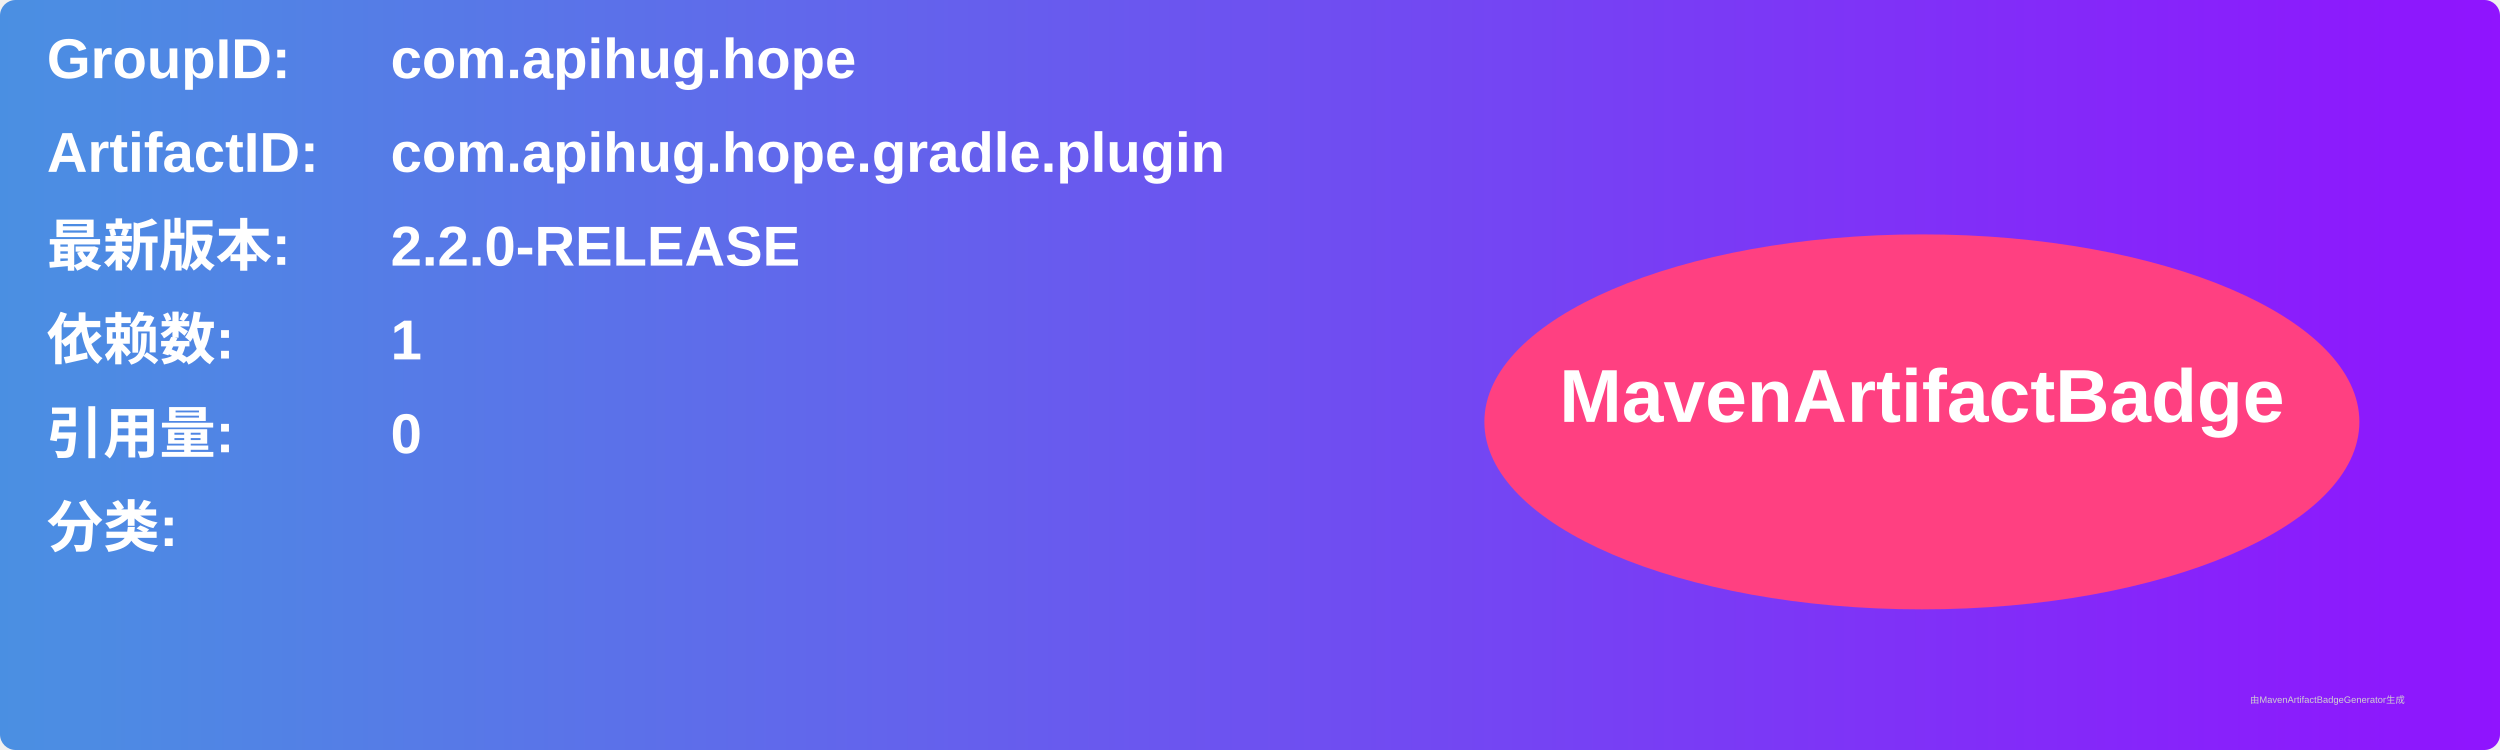
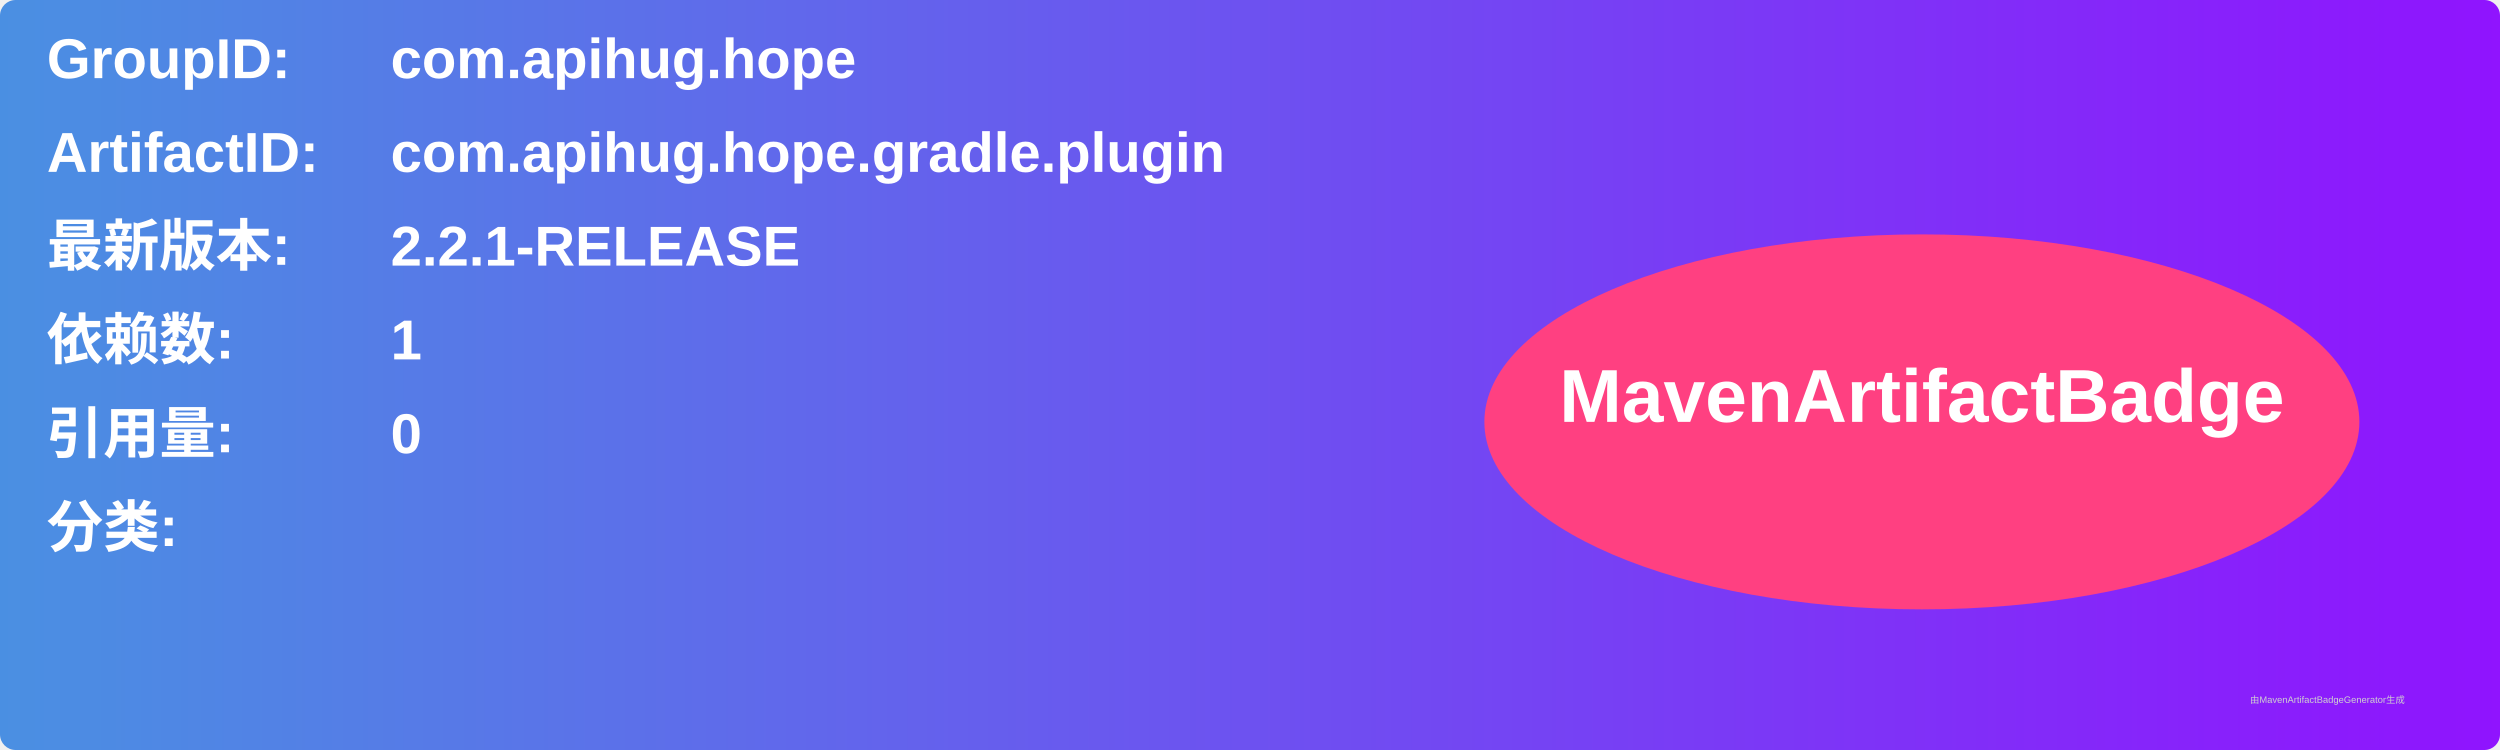
<svg xmlns="http://www.w3.org/2000/svg" width="800" height="240" viewBox="0 0 800 240">
  <linearGradient id="grad" x1="0%" y1="0%" x2="100%" y2="0%">
    <stop offset="0%" stop-color="#4a90e2" />
    <stop offset="100%" stop-color="#9013fe" />
  </linearGradient>
  <rect width="100%" height="100%" rx="5" ry="5" fill="url(#grad)" />
  <g transform="translate(15, 15)">
    <text x="0" y="10" font-family="Arial" font-size="18" fill="white" font-weight="bold" width="260">GroupID:</text>
    <text x="110" y="10" font-family="Arial" font-size="18" fill="white" font-weight="bold" width="460">com.apihug.hope</text>
    <text x="0" y="40" font-family="Arial" font-size="18" fill="white" font-weight="bold" width="260">ArtifactID:</text>
    <text x="110" y="40" font-family="Arial" font-size="18" fill="white" font-weight="bold" width="460">com.apihug.hope.gradle.plugin</text>
    <text x="0" y="70" font-family="Arial" font-size="18" fill="white" font-weight="bold">最新版本:</text>
    <text x="110" y="70" font-family="Arial" font-size="18" fill="white" font-weight="bold">
-       <tspan font-weight="bold">2.2.0-RELEASE</tspan>
+       <tspan font-weight="bold">2.2.1-RELEASE</tspan>
    </text>
    <text x="0" y="100" font-family="Arial" font-size="18" fill="white" font-weight="bold">依赖数: </text>
    <text x="110" y="100" font-family="Arial" font-size="18" fill="white">
      <tspan font-weight="bold">1</tspan>
    </text>
    <text x="0" y="130" font-family="Arial" font-size="18" fill="white" font-weight="bold">引用量: </text>
    <text x="110" y="130" font-family="Arial" font-size="18" fill="white">
      <tspan font-weight="bold">0</tspan>
    </text>
    <text x="0" y="160" font-family="Arial" font-size="18" fill="white" font-weight="bold">分类:</text>
    <text x="10" y="190" font-family="Arial" font-size="10" fill="white">
      <tspan font-weight="bold" />
    </text>
    <ellipse cx="600" cy="120" rx="140" ry="60" fill="#ff4081" />
    <text x="600" y="120" text-anchor="middle" font-family="Arial" font-size="24" fill="white" font-weight="bold">MavenArtifactBadge</text>
  </g>
  <text x="720" y="225" font-family="Arial" font-size="3" fill="#d0d0d0">由MavenArtifactBadgeGenerator生成</text>
</svg>
